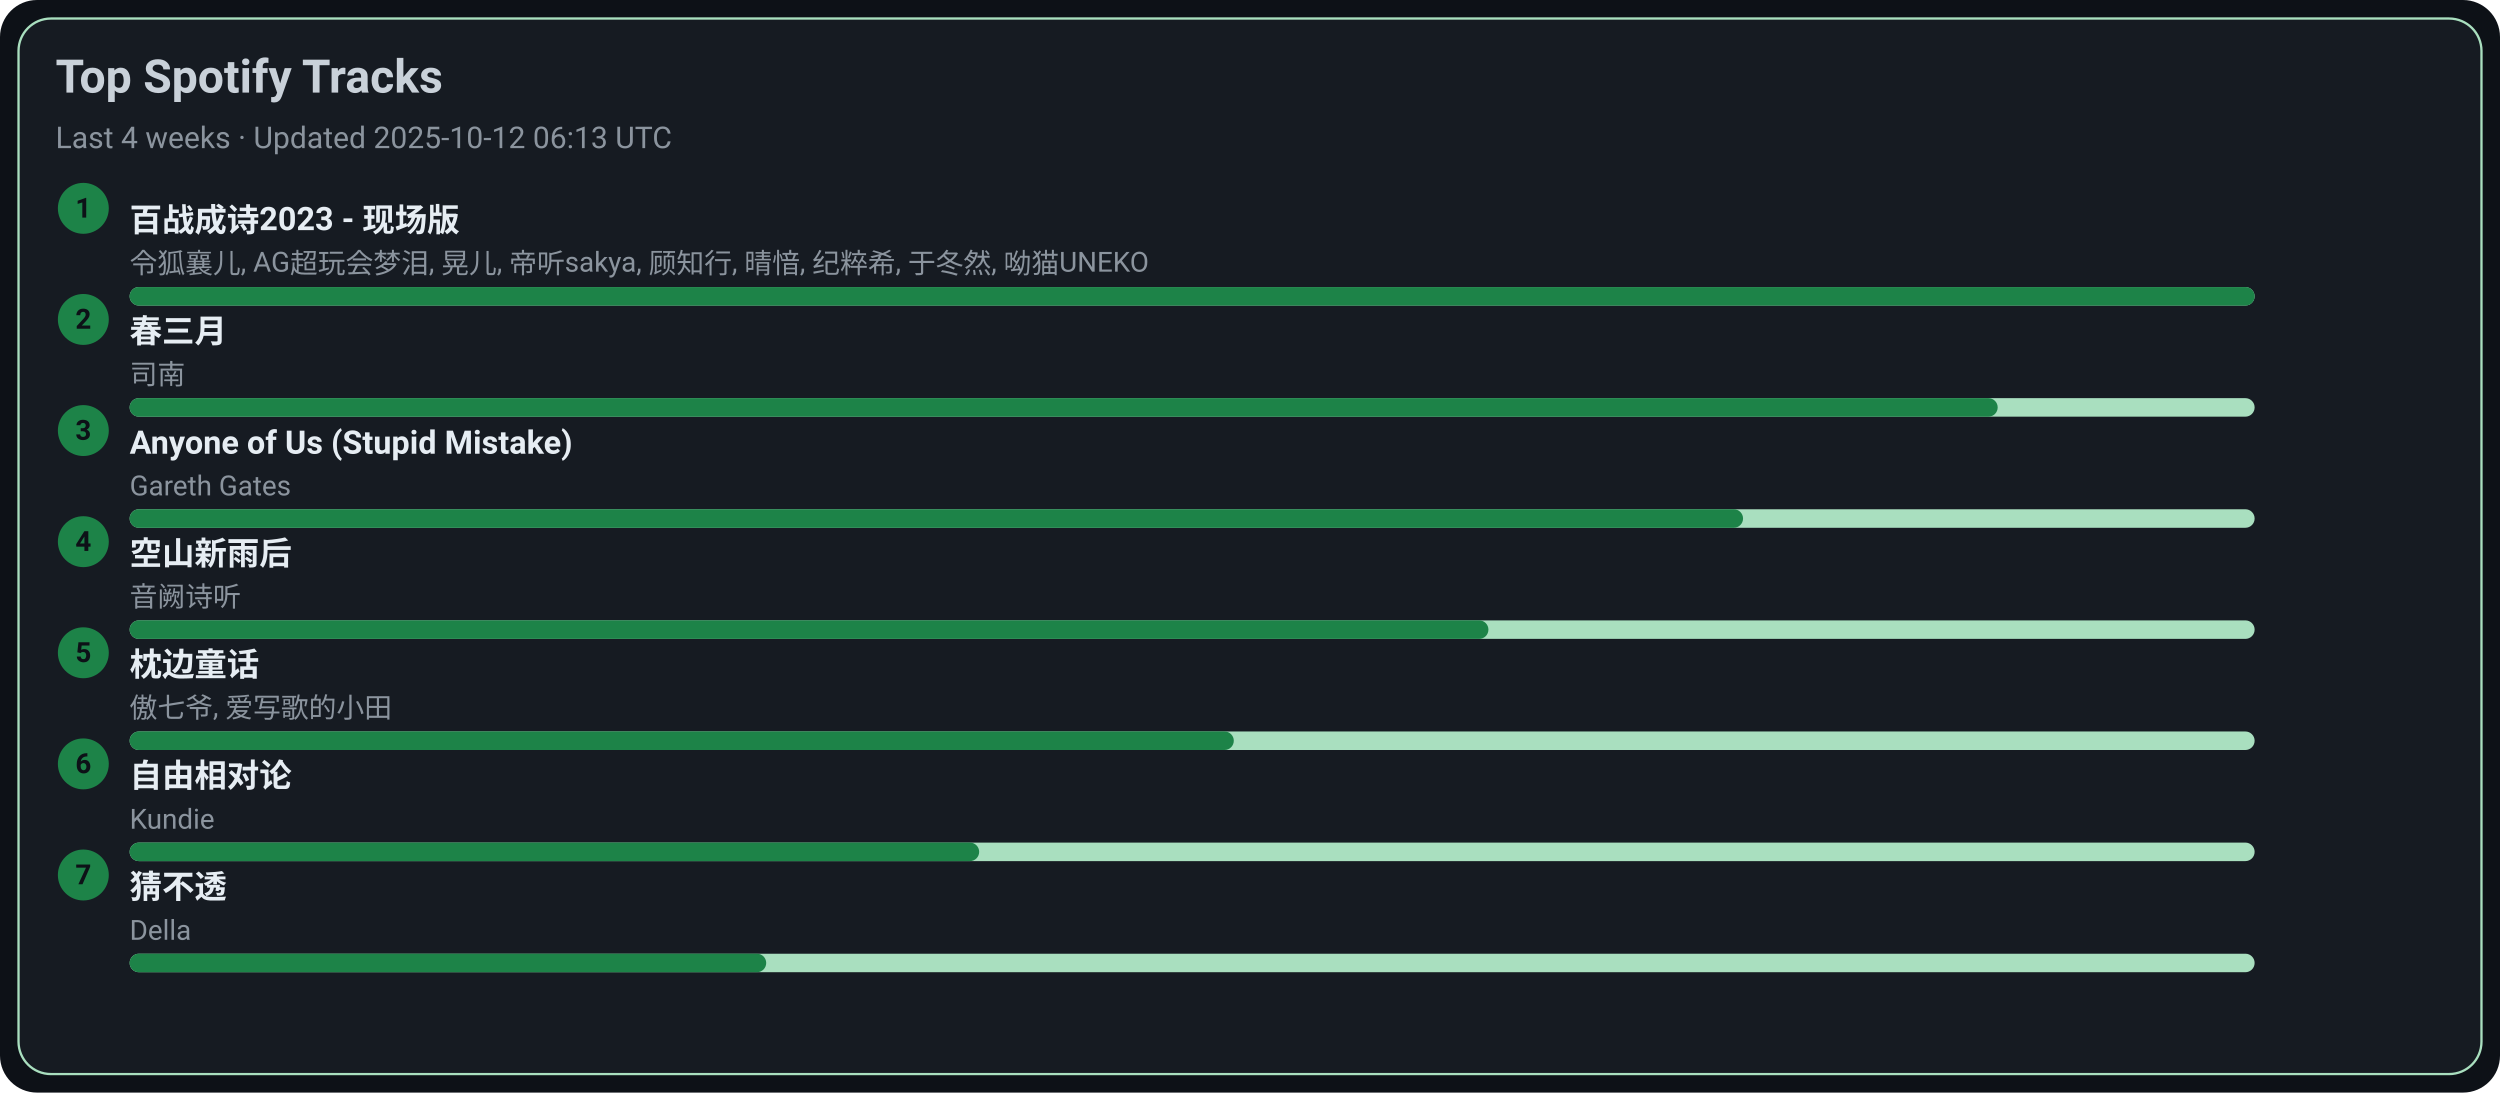
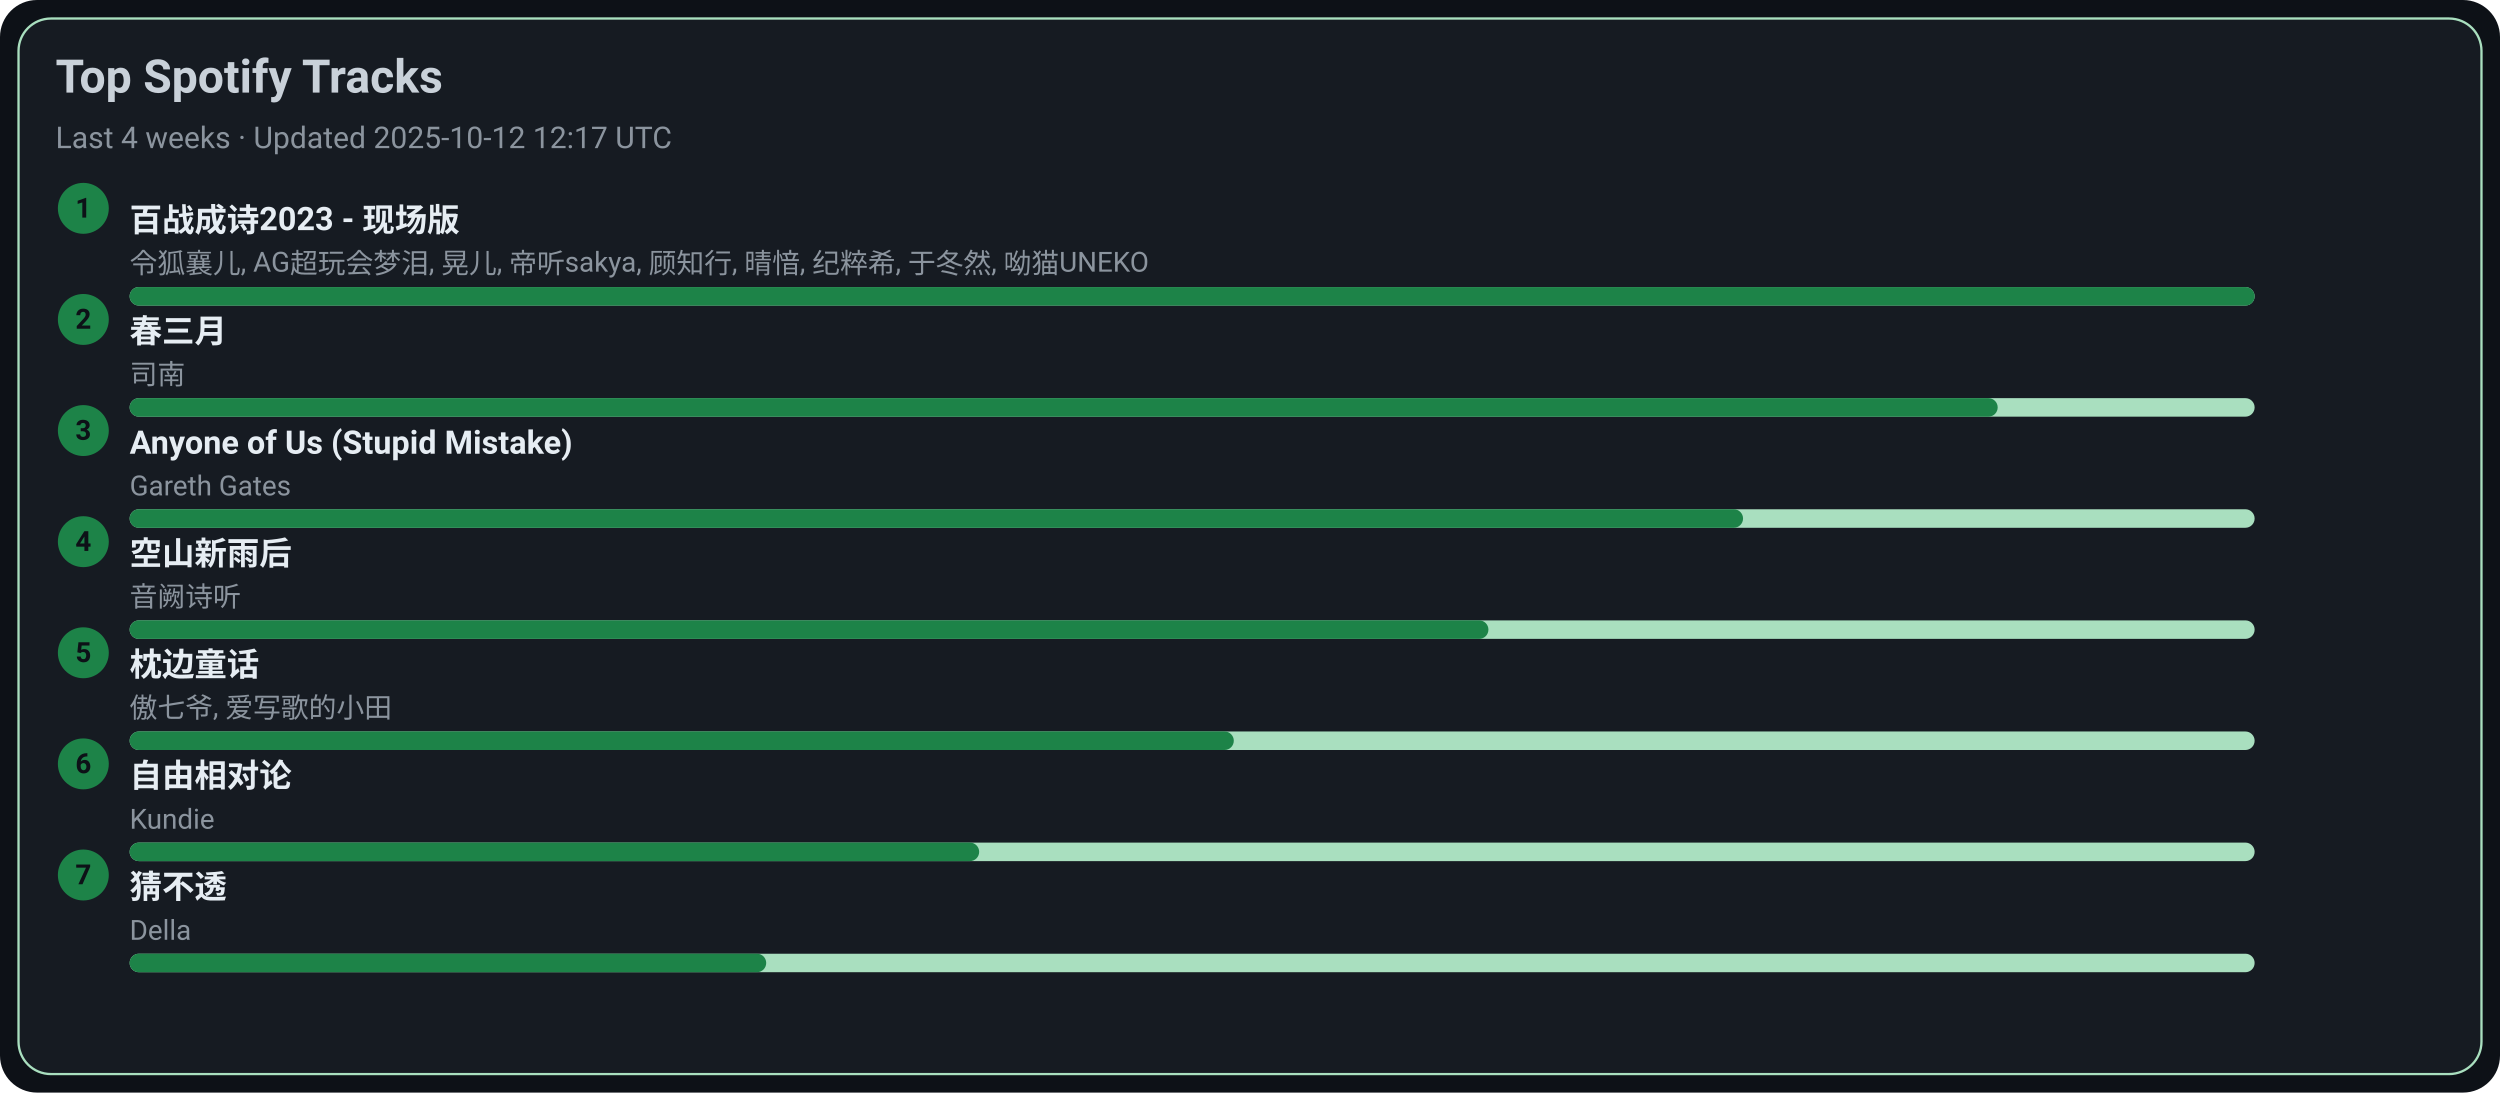
<svg xmlns="http://www.w3.org/2000/svg" width="1080" height="472" viewBox="0 0 1080 472">
  <style>text{font-family:-apple-system,BlinkMacSystemFont,Segoe UI,Roboto,Ubuntu,Helvetica Neue,Arial,Noto Sans,sans-serif}</style>
  <rect width="1080" height="472" rx="16" fill="#0d1117" />
  <rect x="8" y="8" width="1064" height="456" rx="14" fill="#161b22" stroke="#A9DFBF" />
  <text x="24" y="40" font-size="20" fill="#c9d1d9" font-weight="600">Top Spotify Tracks</text>
-   <text x="24" y="64" font-size="13" fill="#8b949e">Last 4 weeks · Updated 2025-10-12 06:13 UTC</text>
+   <text x="24" y="64" font-size="13" fill="#8b949e">Last 4 weeks · Updated 2025-10-12 12:17 UTC</text>
  <circle cx="36" cy="90" r="11" fill="#1D8348" />
  <text x="36" y="94" text-anchor="middle" font-size="12" fill="#0d1117" font-weight="700">1</text>
  <a href="https://open.spotify.com/track/2gttnS8fWnDwziLFt2TLEi" target="_blank" rel="noopener noreferrer">
    <text x="56" y="100" font-size="14" fill="#e6edf3" font-weight="600">百战成诗2023 - 现场版</text>
  </a>
  <text x="56" y="118" font-size="12" fill="#8b949e">令狐襄儿, AG超玩会梦泪, 晃儿, 帝听sakya, 顾知行, 晴愔, 纪粹希, 于冬然, 呦猫UNEKO</text>
  <rect x="56" y="124" width="918" height="8" rx="4" fill="#A9DFBF" />
  <rect x="56" y="124" width="918" height="8" rx="4" fill="#1D8348" />
  <circle cx="36" cy="138" r="11" fill="#1D8348" />
  <text x="36" y="142" text-anchor="middle" font-size="12" fill="#0d1117" font-weight="700">2</text>
  <a href="https://open.spotify.com/track/5A9BOP4WTk2UayDlMb8w98" target="_blank" rel="noopener noreferrer">
    <text x="56" y="148" font-size="14" fill="#e6edf3" font-weight="600">春三月</text>
  </a>
  <text x="56" y="166" font-size="12" fill="#8b949e">司南</text>
  <rect x="56" y="172" width="918" height="8" rx="4" fill="#A9DFBF" />
  <rect x="56" y="172" width="807" height="8" rx="4" fill="#1D8348" />
  <circle cx="36" cy="186" r="11" fill="#1D8348" />
  <text x="36" y="190" text-anchor="middle" font-size="12" fill="#0d1117" font-weight="700">3</text>
  <a href="https://open.spotify.com/track/7KZo8AI9F3Vnn3FXEYBL9f" target="_blank" rel="noopener noreferrer">
    <text x="56" y="196" font-size="14" fill="#e6edf3" font-weight="600">Anyone of Us (Stupid Mistake)</text>
  </a>
  <text x="56" y="214" font-size="12" fill="#8b949e">Gareth Gates</text>
  <rect x="56" y="220" width="918" height="8" rx="4" fill="#A9DFBF" />
  <rect x="56" y="220" width="697" height="8" rx="4" fill="#1D8348" />
  <circle cx="36" cy="234" r="11" fill="#1D8348" />
  <text x="36" y="238" text-anchor="middle" font-size="12" fill="#0d1117" font-weight="700">4</text>
  <a href="https://open.spotify.com/track/7c1D58U8AIVOGlYzh5U6sk" target="_blank" rel="noopener noreferrer">
    <text x="56" y="244" font-size="14" fill="#e6edf3" font-weight="600">空山新雨后</text>
  </a>
  <text x="56" y="262" font-size="12" fill="#8b949e">音阙诗听</text>
  <rect x="56" y="268" width="918" height="8" rx="4" fill="#A9DFBF" />
  <rect x="56" y="268" width="587" height="8" rx="4" fill="#1D8348" />
  <circle cx="36" cy="282" r="11" fill="#1D8348" />
  <text x="36" y="286" text-anchor="middle" font-size="12" fill="#0d1117" font-weight="700">5</text>
  <a href="https://open.spotify.com/track/3I8tlHNA9NM8dL0B23xGIY" target="_blank" rel="noopener noreferrer">
    <text x="56" y="292" font-size="14" fill="#e6edf3" font-weight="600">枕边童话</text>
  </a>
  <text x="56" y="310" font-size="12" fill="#8b949e">傲七爷, 爱写歌的小田</text>
  <rect x="56" y="316" width="918" height="8" rx="4" fill="#A9DFBF" />
  <rect x="56" y="316" width="477" height="8" rx="4" fill="#1D8348" />
  <circle cx="36" cy="330" r="11" fill="#1D8348" />
  <text x="36" y="334" text-anchor="middle" font-size="12" fill="#0d1117" font-weight="700">6</text>
  <a href="https://open.spotify.com/track/1np2B0M4TkyE1xgpjG4dJn" target="_blank" rel="noopener noreferrer">
    <text x="56" y="340" font-size="14" fill="#e6edf3" font-weight="600">自由相对论</text>
  </a>
  <text x="56" y="358" font-size="12" fill="#8b949e">Kundie</text>
  <rect x="56" y="364" width="918" height="8" rx="4" fill="#A9DFBF" />
  <rect x="56" y="364" width="367" height="8" rx="4" fill="#1D8348" />
  <circle cx="36" cy="378" r="11" fill="#1D8348" />
  <text x="36" y="382" text-anchor="middle" font-size="12" fill="#0d1117" font-weight="700">7</text>
  <a href="https://open.spotify.com/track/5FGzM47D9MUa0y7qb2D0Ix" target="_blank" rel="noopener noreferrer">
    <text x="56" y="388" font-size="14" fill="#e6edf3" font-weight="600">猜不透</text>
  </a>
  <text x="56" y="406" font-size="12" fill="#8b949e">Della</text>
  <rect x="56" y="412" width="918" height="8" rx="4" fill="#A9DFBF" />
  <rect x="56" y="412" width="275" height="8" rx="4" fill="#1D8348" />
</svg>
